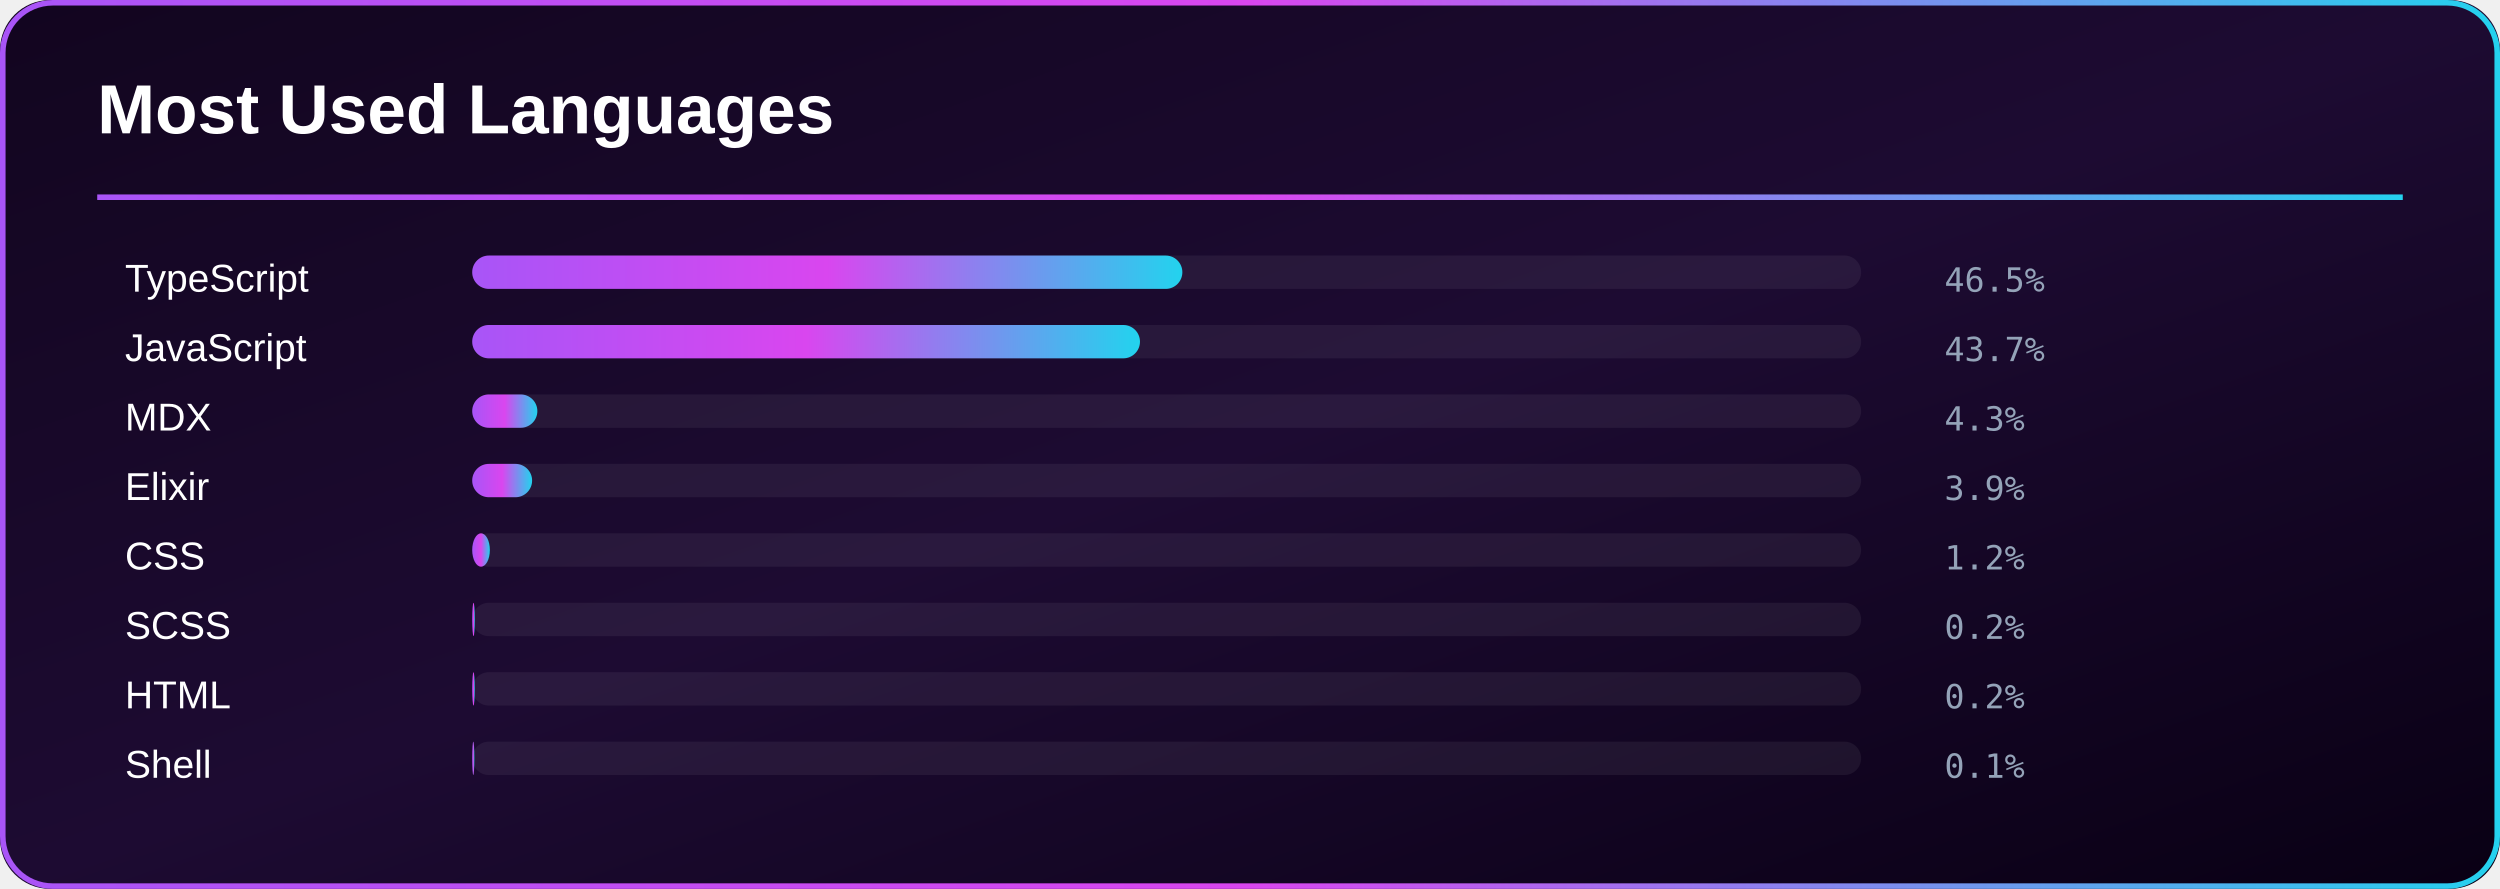
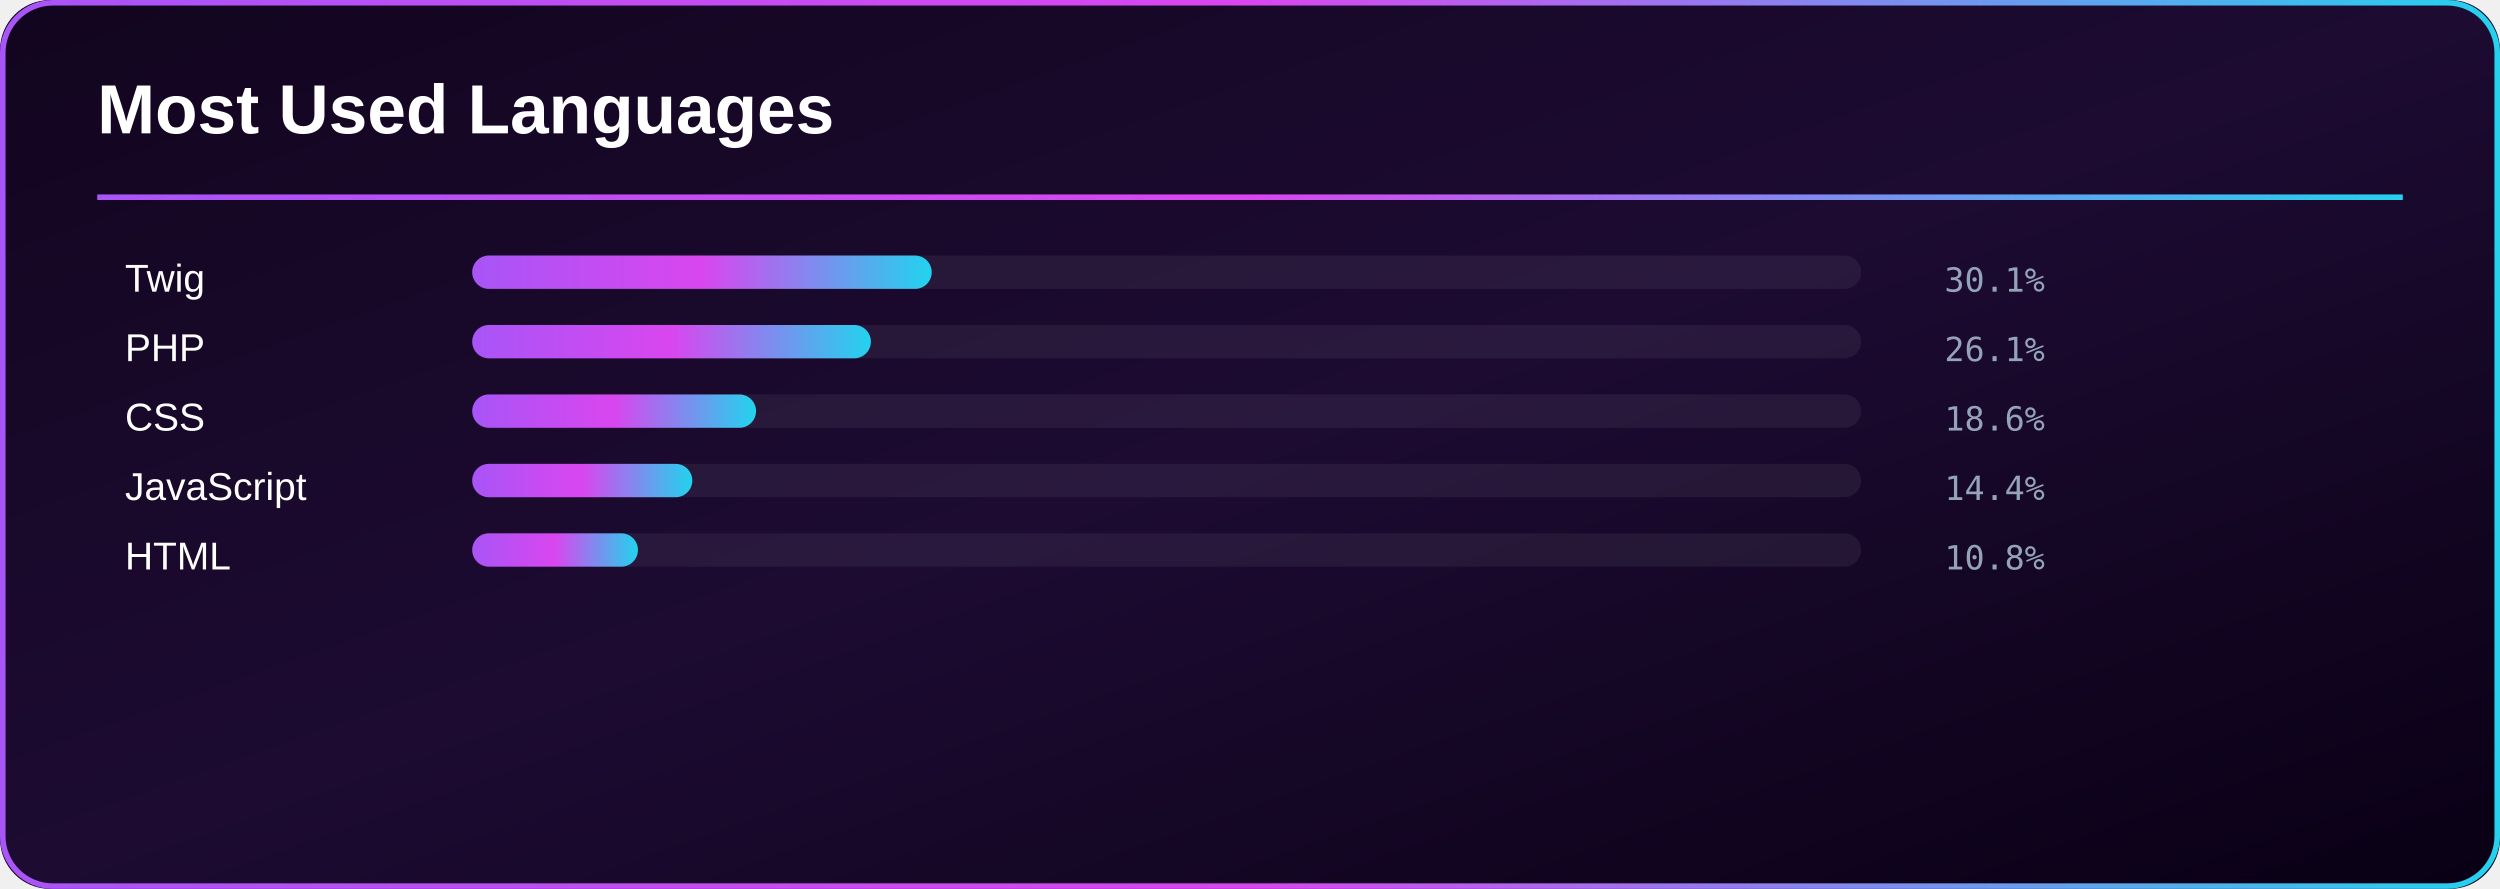
<svg xmlns="http://www.w3.org/2000/svg" width="900" height="320" viewBox="0 0 900 320">
  <defs>
    <linearGradient id="bg" x1="0%" y1="0%" x2="100%" y2="100%">
      <stop offset="0%" stop-color="#12051f" />
      <stop offset="50%" stop-color="#1d0b32" />
      <stop offset="100%" stop-color="#090014" />
    </linearGradient>
    <linearGradient id="accent">
      <stop offset="0%" stop-color="#a855f7" />
      <stop offset="50%" stop-color="#d946ef" />
      <stop offset="100%" stop-color="#22d3ee" />
    </linearGradient>
  </defs>
  <rect width="900" height="320" rx="18" fill="url(#bg)" />
  <rect x="1" y="1" width="898" height="318" rx="18" fill="none" stroke="url(#accent)" stroke-width="2" />
  <text x="35" y="48" fill="#ffffff" font-family="Arial" font-size="25" font-weight="700">
Most Used Languages
</text>
  <rect x="35" y="70" width="830" height="2" fill="url(#accent)" />
  <text x="45" y="105" fill="#ffffff" font-family="Arial" font-size="14">
-       TypeScript
+       Twig
    </text>
  <rect x="170" y="92" width="500" height="12" rx="6" fill="#ffffff" fill-opacity="0.06" />
-   <rect x="170" y="92" width="255.65" height="12" rx="6" fill="url(#accent)" />
+   <rect x="170" y="92" width="165.42" height="12" rx="6" fill="url(#accent)" />
  <text x="700" y="105" fill="#94a3b8" font-family="monospace" font-size="12">
-       46.5%
+       30.1%
    </text>
  <text x="45" y="130" fill="#ffffff" font-family="Arial" font-size="14">
+       PHP
+     </text>
+   <rect x="170" y="117" width="500" height="12" rx="6" fill="#ffffff" fill-opacity="0.06" />
+   <rect x="170" y="117" width="143.52" height="12" rx="6" fill="url(#accent)" />
+   <text x="700" y="130" fill="#94a3b8" font-family="monospace" font-size="12">
+       26.1%
+     </text>
+   <text x="45" y="155" fill="#ffffff" font-family="Arial" font-size="14">
+       CSS
+     </text>
+   <rect x="170" y="142" width="500" height="12" rx="6" fill="#ffffff" fill-opacity="0.06" />
+   <rect x="170" y="142" width="102.18" height="12" rx="6" fill="url(#accent)" />
+   <text x="700" y="155" fill="#94a3b8" font-family="monospace" font-size="12">
+       18.6%
+     </text>
+   <text x="45" y="180" fill="#ffffff" font-family="Arial" font-size="14">
      JavaScript
    </text>
-   <rect x="170" y="117" width="500" height="12" rx="6" fill="#ffffff" fill-opacity="0.06" />
-   <rect x="170" y="117" width="240.39" height="12" rx="6" fill="url(#accent)" />
-   <text x="700" y="130" fill="#94a3b8" font-family="monospace" font-size="12">
-       43.7%
-     </text>
-   <text x="45" y="155" fill="#ffffff" font-family="Arial" font-size="14">
-       MDX
-     </text>
-   <rect x="170" y="142" width="500" height="12" rx="6" fill="#ffffff" fill-opacity="0.06" />
-   <rect x="170" y="142" width="23.45" height="12" rx="6" fill="url(#accent)" />
-   <text x="700" y="155" fill="#94a3b8" font-family="monospace" font-size="12">
-       4.3%
-     </text>
-   <text x="45" y="180" fill="#ffffff" font-family="Arial" font-size="14">
-       Elixir
-     </text>
  <rect x="170" y="167" width="500" height="12" rx="6" fill="#ffffff" fill-opacity="0.06" />
-   <rect x="170" y="167" width="21.56" height="12" rx="6" fill="url(#accent)" />
+   <rect x="170" y="167" width="79.23" height="12" rx="6" fill="url(#accent)" />
  <text x="700" y="180" fill="#94a3b8" font-family="monospace" font-size="12">
-       3.9%
+       14.4%
    </text>
  <text x="45" y="205" fill="#ffffff" font-family="Arial" font-size="14">
-       CSS
+       HTML
    </text>
  <rect x="170" y="192" width="500" height="12" rx="6" fill="#ffffff" fill-opacity="0.06" />
-   <rect x="170" y="192" width="6.35" height="12" rx="6" fill="url(#accent)" />
+   <rect x="170" y="192" width="59.66" height="12" rx="6" fill="url(#accent)" />
  <text x="700" y="205" fill="#94a3b8" font-family="monospace" font-size="12">
-       1.2%
-     </text>
-   <text x="45" y="230" fill="#ffffff" font-family="Arial" font-size="14">
-       SCSS
-     </text>
-   <rect x="170" y="217" width="500" height="12" rx="6" fill="#ffffff" fill-opacity="0.06" />
-   <rect x="170" y="217" width="0.93" height="12" rx="6" fill="url(#accent)" />
-   <text x="700" y="230" fill="#94a3b8" font-family="monospace" font-size="12">
-       0.2%
-     </text>
-   <text x="45" y="255" fill="#ffffff" font-family="Arial" font-size="14">
-       HTML
-     </text>
-   <rect x="170" y="242" width="500" height="12" rx="6" fill="#ffffff" fill-opacity="0.06" />
-   <rect x="170" y="242" width="0.91" height="12" rx="6" fill="url(#accent)" />
-   <text x="700" y="255" fill="#94a3b8" font-family="monospace" font-size="12">
-       0.2%
-     </text>
-   <text x="45" y="280" fill="#ffffff" font-family="Arial" font-size="14">
-       Shell
-     </text>
-   <rect x="170" y="267" width="500" height="12" rx="6" fill="#ffffff" fill-opacity="0.06" />
-   <rect x="170" y="267" width="0.77" height="12" rx="6" fill="url(#accent)" />
-   <text x="700" y="280" fill="#94a3b8" font-family="monospace" font-size="12">
-       0.1%
+       10.8%
    </text>
</svg>
